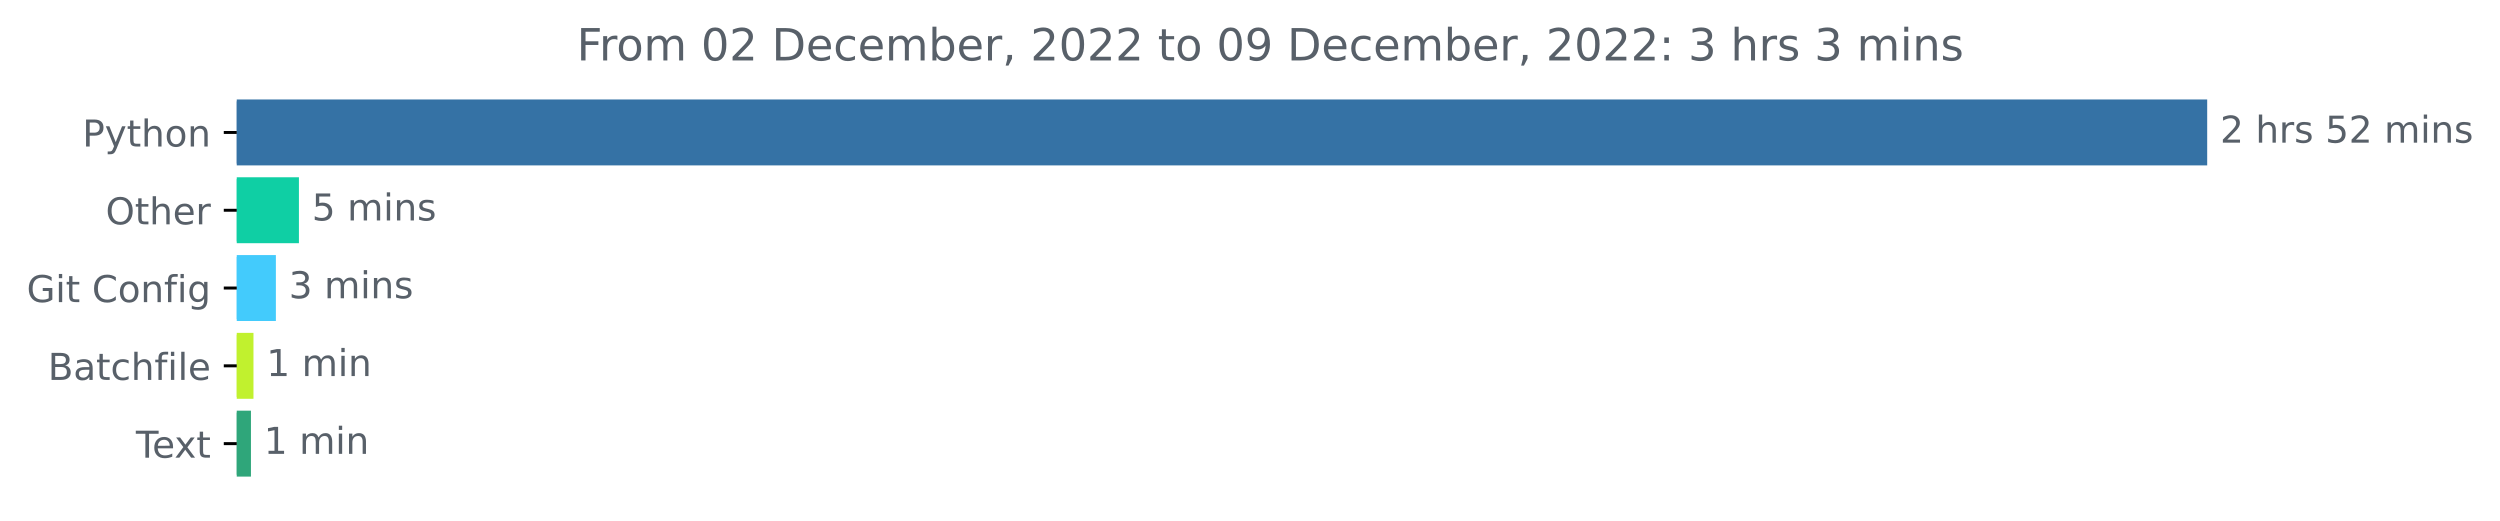
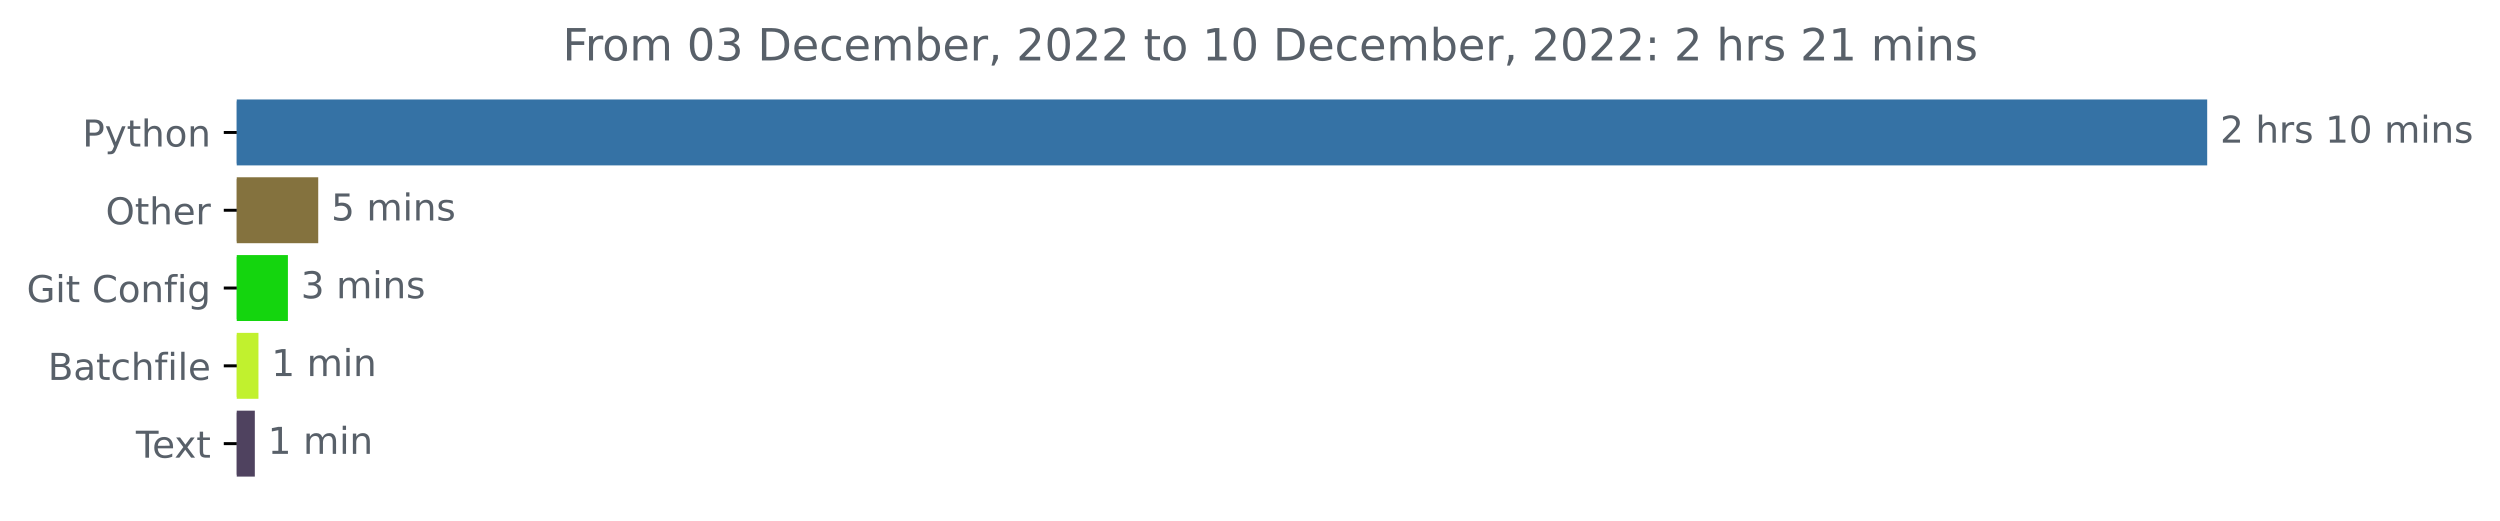
<svg xmlns="http://www.w3.org/2000/svg" xmlns:xlink="http://www.w3.org/1999/xlink" width="674.885pt" height="140.398pt" viewBox="0 0 674.885 140.398" version="1.1">
  <defs>
    <style type="text/css">*{stroke-linejoin: round; stroke-linecap: butt}</style>
  </defs>
  <g id="figure_1">
    <g id="patch_1">
      <path d="M -0 140.398  L 674.885 140.398  L 674.885 0  L -0 0  L -0 140.398  z " style="fill: none" />
    </g>
    <g id="axes_1">
      <g id="patch_2">
-         <path d="M 63.911 27.358  L 595.34 27.358  L 595.34 44.158  L 63.911 44.158  z " clip-path="url(#p8f01f13ce0)" style="fill: #3572a5; stroke: #3572a5; stroke-linejoin: miter" />
+         <path d="M 63.911 27.358  L 595.34 27.358  L 595.34 44.158  L 63.911 44.158  z " clip-path="url(#pcfc7356772)" style="fill: #3572a5; stroke: #3572a5; stroke-linejoin: miter" />
      </g>
      <g id="patch_3">
-         <path d="M 63.911 48.358  L 80.196 48.358  L 80.196 65.158  L 63.911 65.158  z " clip-path="url(#p8f01f13ce0)" style="fill: #0fcfa4; stroke: #0fcfa4; stroke-linejoin: miter" />
+         <path d="M 63.911 48.358  L 85.408 48.358  L 85.408 65.158  L 63.911 65.158  z " clip-path="url(#pcfc7356772)" style="fill: #84723e; stroke: #84723e; stroke-linejoin: miter" />
      </g>
      <g id="patch_4">
-         <path d="M 63.911 69.358  L 73.976 69.358  L 73.976 86.158  L 63.911 86.158  z " clip-path="url(#p8f01f13ce0)" style="fill: #43cbfc; stroke: #43cbfc; stroke-linejoin: miter" />
+         <path d="M 63.911 69.358  L 77.224 69.358  L 77.224 86.158  L 63.911 86.158  z " clip-path="url(#pcfc7356772)" style="fill: #14d50e; stroke: #14d50e; stroke-linejoin: miter" />
      </g>
      <g id="patch_5">
-         <path d="M 63.911 90.358  L 67.926 90.358  L 67.926 107.158  L 63.911 107.158  z " clip-path="url(#p8f01f13ce0)" style="fill: #c1f12e; stroke: #c1f12e; stroke-linejoin: miter" />
+         <path d="M 63.911 90.358  L 69.271 90.358  L 69.271 107.158  L 63.911 107.158  z " clip-path="url(#pcfc7356772)" style="fill: #c1f12e; stroke: #c1f12e; stroke-linejoin: miter" />
      </g>
      <g id="patch_6">
-         <path d="M 63.911 111.358  L 67.247 111.358  L 67.247 128.158  L 63.911 128.158  z " clip-path="url(#p8f01f13ce0)" style="fill: #2fa67a; stroke: #2fa67a; stroke-linejoin: miter" />
+         <path d="M 63.911 111.358  L 68.291 111.358  L 68.291 128.158  L 63.911 128.158  z " clip-path="url(#pcfc7356772)" style="fill: #4f425f; stroke: #4f425f; stroke-linejoin: miter" />
      </g>
      <g id="matplotlib.axis_1" />
      <g id="matplotlib.axis_2">
        <g id="ytick_1">
          <g id="line2d_1">
            <defs>
-               <path id="m169e7253a9" d="M 0 0  L -3.5 0  " style="stroke: #000000; stroke-width: 0.8" />
+               <path id="m0e1affdf06" d="M 0 0  L -3.5 0  " style="stroke: #000000; stroke-width: 0.8" />
            </defs>
            <g>
-               <use xlink:href="#m169e7253a9" x="63.911" y="35.758" style="stroke: #000000; stroke-width: 0.8" />
+               <use xlink:href="#m0e1affdf06" x="63.911" y="35.758" style="stroke: #000000; stroke-width: 0.8" />
            </g>
          </g>
          <g id="text_1">
            <g style="fill: #586069" transform="translate(22.24844 39.55734)scale(0.1 -0.1)">
              <defs>
                <path id="DejaVuSans-50" d="M 1259 4147  L 1259 2394  L 2053 2394  Q 2494 2394 2734 2622  Q 2975 2850 2975 3272  Q 2975 3691 2734 3919  Q 2494 4147 2053 4147  L 1259 4147  z M 628 4666  L 2053 4666  Q 2838 4666 3239 4311  Q 3641 3956 3641 3272  Q 3641 2581 3239 2228  Q 2838 1875 2053 1875  L 1259 1875  L 1259 0  L 628 0  L 628 4666  z " transform="scale(0.015625)" />
                <path id="DejaVuSans-79" d="M 2059 -325  Q 1816 -950 1584 -1140  Q 1353 -1331 966 -1331  L 506 -1331  L 506 -850  L 844 -850  Q 1081 -850 1212 -737  Q 1344 -625 1503 -206  L 1606 56  L 191 3500  L 800 3500  L 1894 763  L 2988 3500  L 3597 3500  L 2059 -325  z " transform="scale(0.015625)" />
                <path id="DejaVuSans-74" d="M 1172 4494  L 1172 3500  L 2356 3500  L 2356 3053  L 1172 3053  L 1172 1153  Q 1172 725 1289 603  Q 1406 481 1766 481  L 2356 481  L 2356 0  L 1766 0  Q 1100 0 847 248  Q 594 497 594 1153  L 594 3053  L 172 3053  L 172 3500  L 594 3500  L 594 4494  L 1172 4494  z " transform="scale(0.015625)" />
                <path id="DejaVuSans-68" d="M 3513 2113  L 3513 0  L 2938 0  L 2938 2094  Q 2938 2591 2744 2837  Q 2550 3084 2163 3084  Q 1697 3084 1428 2787  Q 1159 2491 1159 1978  L 1159 0  L 581 0  L 581 4863  L 1159 4863  L 1159 2956  Q 1366 3272 1645 3428  Q 1925 3584 2291 3584  Q 2894 3584 3203 3211  Q 3513 2838 3513 2113  z " transform="scale(0.015625)" />
                <path id="DejaVuSans-6f" d="M 1959 3097  Q 1497 3097 1228 2736  Q 959 2375 959 1747  Q 959 1119 1226 758  Q 1494 397 1959 397  Q 2419 397 2687 759  Q 2956 1122 2956 1747  Q 2956 2369 2687 2733  Q 2419 3097 1959 3097  z M 1959 3584  Q 2709 3584 3137 3096  Q 3566 2609 3566 1747  Q 3566 888 3137 398  Q 2709 -91 1959 -91  Q 1206 -91 779 398  Q 353 888 353 1747  Q 353 2609 779 3096  Q 1206 3584 1959 3584  z " transform="scale(0.015625)" />
                <path id="DejaVuSans-6e" d="M 3513 2113  L 3513 0  L 2938 0  L 2938 2094  Q 2938 2591 2744 2837  Q 2550 3084 2163 3084  Q 1697 3084 1428 2787  Q 1159 2491 1159 1978  L 1159 0  L 581 0  L 581 3500  L 1159 3500  L 1159 2956  Q 1366 3272 1645 3428  Q 1925 3584 2291 3584  Q 2894 3584 3203 3211  Q 3513 2838 3513 2113  z " transform="scale(0.015625)" />
              </defs>
              <use xlink:href="#DejaVuSans-50" />
              <use xlink:href="#DejaVuSans-79" x="60.303" />
              <use xlink:href="#DejaVuSans-74" x="119.482" />
              <use xlink:href="#DejaVuSans-68" x="158.691" />
              <use xlink:href="#DejaVuSans-6f" x="222.07" />
              <use xlink:href="#DejaVuSans-6e" x="283.252" />
            </g>
          </g>
        </g>
        <g id="ytick_2">
          <g id="line2d_2">
            <g>
-               <use xlink:href="#m169e7253a9" x="63.911" y="56.758" style="stroke: #000000; stroke-width: 0.8" />
+               <use xlink:href="#m0e1affdf06" x="63.911" y="56.758" style="stroke: #000000; stroke-width: 0.8" />
            </g>
          </g>
          <g id="text_2">
            <g style="fill: #586069" transform="translate(28.51719 60.55734)scale(0.1 -0.1)">
              <defs>
                <path id="DejaVuSans-4f" d="M 2522 4238  Q 1834 4238 1429 3725  Q 1025 3213 1025 2328  Q 1025 1447 1429 934  Q 1834 422 2522 422  Q 3209 422 3611 934  Q 4013 1447 4013 2328  Q 4013 3213 3611 3725  Q 3209 4238 2522 4238  z M 2522 4750  Q 3503 4750 4090 4092  Q 4678 3434 4678 2328  Q 4678 1225 4090 567  Q 3503 -91 2522 -91  Q 1538 -91 948 565  Q 359 1222 359 2328  Q 359 3434 948 4092  Q 1538 4750 2522 4750  z " transform="scale(0.015625)" />
                <path id="DejaVuSans-65" d="M 3597 1894  L 3597 1613  L 953 1613  Q 991 1019 1311 708  Q 1631 397 2203 397  Q 2534 397 2845 478  Q 3156 559 3463 722  L 3463 178  Q 3153 47 2828 -22  Q 2503 -91 2169 -91  Q 1331 -91 842 396  Q 353 884 353 1716  Q 353 2575 817 3079  Q 1281 3584 2069 3584  Q 2775 3584 3186 3129  Q 3597 2675 3597 1894  z M 3022 2063  Q 3016 2534 2758 2815  Q 2500 3097 2075 3097  Q 1594 3097 1305 2825  Q 1016 2553 972 2059  L 3022 2063  z " transform="scale(0.015625)" />
                <path id="DejaVuSans-72" d="M 2631 2963  Q 2534 3019 2420 3045  Q 2306 3072 2169 3072  Q 1681 3072 1420 2755  Q 1159 2438 1159 1844  L 1159 0  L 581 0  L 581 3500  L 1159 3500  L 1159 2956  Q 1341 3275 1631 3429  Q 1922 3584 2338 3584  Q 2397 3584 2469 3576  Q 2541 3569 2628 3553  L 2631 2963  z " transform="scale(0.015625)" />
              </defs>
              <use xlink:href="#DejaVuSans-4f" />
              <use xlink:href="#DejaVuSans-74" x="78.711" />
              <use xlink:href="#DejaVuSans-68" x="117.92" />
              <use xlink:href="#DejaVuSans-65" x="181.299" />
              <use xlink:href="#DejaVuSans-72" x="242.822" />
            </g>
          </g>
        </g>
        <g id="ytick_3">
          <g id="line2d_3">
            <g>
-               <use xlink:href="#m169e7253a9" x="63.911" y="77.758" style="stroke: #000000; stroke-width: 0.8" />
+               <use xlink:href="#m0e1affdf06" x="63.911" y="77.758" style="stroke: #000000; stroke-width: 0.8" />
            </g>
          </g>
          <g id="text_3">
            <g style="fill: #586069" transform="translate(7.2 81.55734)scale(0.1 -0.1)">
              <defs>
                <path id="DejaVuSans-47" d="M 3809 666  L 3809 1919  L 2778 1919  L 2778 2438  L 4434 2438  L 4434 434  Q 4069 175 3628 42  Q 3188 -91 2688 -91  Q 1594 -91 976 548  Q 359 1188 359 2328  Q 359 3472 976 4111  Q 1594 4750 2688 4750  Q 3144 4750 3555 4637  Q 3966 4525 4313 4306  L 4313 3634  Q 3963 3931 3569 4081  Q 3175 4231 2741 4231  Q 1884 4231 1454 3753  Q 1025 3275 1025 2328  Q 1025 1384 1454 906  Q 1884 428 2741 428  Q 3075 428 3337 486  Q 3600 544 3809 666  z " transform="scale(0.015625)" />
                <path id="DejaVuSans-69" d="M 603 3500  L 1178 3500  L 1178 0  L 603 0  L 603 3500  z M 603 4863  L 1178 4863  L 1178 4134  L 603 4134  L 603 4863  z " transform="scale(0.015625)" />
                <path id="DejaVuSans-20" transform="scale(0.015625)" />
                <path id="DejaVuSans-43" d="M 4122 4306  L 4122 3641  Q 3803 3938 3442 4084  Q 3081 4231 2675 4231  Q 1875 4231 1450 3742  Q 1025 3253 1025 2328  Q 1025 1406 1450 917  Q 1875 428 2675 428  Q 3081 428 3442 575  Q 3803 722 4122 1019  L 4122 359  Q 3791 134 3420 21  Q 3050 -91 2638 -91  Q 1578 -91 968 557  Q 359 1206 359 2328  Q 359 3453 968 4101  Q 1578 4750 2638 4750  Q 3056 4750 3426 4639  Q 3797 4528 4122 4306  z " transform="scale(0.015625)" />
                <path id="DejaVuSans-66" d="M 2375 4863  L 2375 4384  L 1825 4384  Q 1516 4384 1395 4259  Q 1275 4134 1275 3809  L 1275 3500  L 2222 3500  L 2222 3053  L 1275 3053  L 1275 0  L 697 0  L 697 3053  L 147 3053  L 147 3500  L 697 3500  L 697 3744  Q 697 4328 969 4595  Q 1241 4863 1831 4863  L 2375 4863  z " transform="scale(0.015625)" />
                <path id="DejaVuSans-67" d="M 2906 1791  Q 2906 2416 2648 2759  Q 2391 3103 1925 3103  Q 1463 3103 1205 2759  Q 947 2416 947 1791  Q 947 1169 1205 825  Q 1463 481 1925 481  Q 2391 481 2648 825  Q 2906 1169 2906 1791  z M 3481 434  Q 3481 -459 3084 -895  Q 2688 -1331 1869 -1331  Q 1566 -1331 1297 -1286  Q 1028 -1241 775 -1147  L 775 -588  Q 1028 -725 1275 -790  Q 1522 -856 1778 -856  Q 2344 -856 2625 -561  Q 2906 -266 2906 331  L 2906 616  Q 2728 306 2450 153  Q 2172 0 1784 0  Q 1141 0 747 490  Q 353 981 353 1791  Q 353 2603 747 3093  Q 1141 3584 1784 3584  Q 2172 3584 2450 3431  Q 2728 3278 2906 2969  L 2906 3500  L 3481 3500  L 3481 434  z " transform="scale(0.015625)" />
              </defs>
              <use xlink:href="#DejaVuSans-47" />
              <use xlink:href="#DejaVuSans-69" x="77.49" />
              <use xlink:href="#DejaVuSans-74" x="105.273" />
              <use xlink:href="#DejaVuSans-20" x="144.482" />
              <use xlink:href="#DejaVuSans-43" x="176.27" />
              <use xlink:href="#DejaVuSans-6f" x="246.094" />
              <use xlink:href="#DejaVuSans-6e" x="307.275" />
              <use xlink:href="#DejaVuSans-66" x="370.654" />
              <use xlink:href="#DejaVuSans-69" x="405.859" />
              <use xlink:href="#DejaVuSans-67" x="433.643" />
            </g>
          </g>
        </g>
        <g id="ytick_4">
          <g id="line2d_4">
            <g>
-               <use xlink:href="#m169e7253a9" x="63.911" y="98.758" style="stroke: #000000; stroke-width: 0.8" />
+               <use xlink:href="#m0e1affdf06" x="63.911" y="98.758" style="stroke: #000000; stroke-width: 0.8" />
            </g>
          </g>
          <g id="text_4">
            <g style="fill: #586069" transform="translate(12.93594 102.5573)scale(0.1 -0.1)">
              <defs>
                <path id="DejaVuSans-42" d="M 1259 2228  L 1259 519  L 2272 519  Q 2781 519 3026 730  Q 3272 941 3272 1375  Q 3272 1813 3026 2020  Q 2781 2228 2272 2228  L 1259 2228  z M 1259 4147  L 1259 2741  L 2194 2741  Q 2656 2741 2882 2914  Q 3109 3088 3109 3444  Q 3109 3797 2882 3972  Q 2656 4147 2194 4147  L 1259 4147  z M 628 4666  L 2241 4666  Q 2963 4666 3353 4366  Q 3744 4066 3744 3513  Q 3744 3084 3544 2831  Q 3344 2578 2956 2516  Q 3422 2416 3680 2098  Q 3938 1781 3938 1306  Q 3938 681 3513 340  Q 3088 0 2303 0  L 628 0  L 628 4666  z " transform="scale(0.015625)" />
                <path id="DejaVuSans-61" d="M 2194 1759  Q 1497 1759 1228 1600  Q 959 1441 959 1056  Q 959 750 1161 570  Q 1363 391 1709 391  Q 2188 391 2477 730  Q 2766 1069 2766 1631  L 2766 1759  L 2194 1759  z M 3341 1997  L 3341 0  L 2766 0  L 2766 531  Q 2569 213 2275 61  Q 1981 -91 1556 -91  Q 1019 -91 701 211  Q 384 513 384 1019  Q 384 1609 779 1909  Q 1175 2209 1959 2209  L 2766 2209  L 2766 2266  Q 2766 2663 2505 2880  Q 2244 3097 1772 3097  Q 1472 3097 1187 3025  Q 903 2953 641 2809  L 641 3341  Q 956 3463 1253 3523  Q 1550 3584 1831 3584  Q 2591 3584 2966 3190  Q 3341 2797 3341 1997  z " transform="scale(0.015625)" />
                <path id="DejaVuSans-63" d="M 3122 3366  L 3122 2828  Q 2878 2963 2633 3030  Q 2388 3097 2138 3097  Q 1578 3097 1268 2742  Q 959 2388 959 1747  Q 959 1106 1268 751  Q 1578 397 2138 397  Q 2388 397 2633 464  Q 2878 531 3122 666  L 3122 134  Q 2881 22 2623 -34  Q 2366 -91 2075 -91  Q 1284 -91 818 406  Q 353 903 353 1747  Q 353 2603 823 3093  Q 1294 3584 2113 3584  Q 2378 3584 2631 3529  Q 2884 3475 3122 3366  z " transform="scale(0.015625)" />
                <path id="DejaVuSans-6c" d="M 603 4863  L 1178 4863  L 1178 0  L 603 0  L 603 4863  z " transform="scale(0.015625)" />
              </defs>
              <use xlink:href="#DejaVuSans-42" />
              <use xlink:href="#DejaVuSans-61" x="68.604" />
              <use xlink:href="#DejaVuSans-74" x="129.883" />
              <use xlink:href="#DejaVuSans-63" x="169.092" />
              <use xlink:href="#DejaVuSans-68" x="224.072" />
              <use xlink:href="#DejaVuSans-66" x="287.451" />
              <use xlink:href="#DejaVuSans-69" x="322.656" />
              <use xlink:href="#DejaVuSans-6c" x="350.439" />
              <use xlink:href="#DejaVuSans-65" x="378.223" />
            </g>
          </g>
        </g>
        <g id="ytick_5">
          <g id="line2d_5">
            <g>
-               <use xlink:href="#m169e7253a9" x="63.911" y="119.758" style="stroke: #000000; stroke-width: 0.8" />
+               <use xlink:href="#m0e1affdf06" x="63.911" y="119.758" style="stroke: #000000; stroke-width: 0.8" />
            </g>
          </g>
          <g id="text_5">
            <g style="fill: #586069" transform="translate(36.68594 123.5573)scale(0.1 -0.1)">
              <defs>
                <path id="DejaVuSans-54" d="M -19 4666  L 3928 4666  L 3928 4134  L 2272 4134  L 2272 0  L 1638 0  L 1638 4134  L -19 4134  L -19 4666  z " transform="scale(0.015625)" />
                <path id="DejaVuSans-78" d="M 3513 3500  L 2247 1797  L 3578 0  L 2900 0  L 1881 1375  L 863 0  L 184 0  L 1544 1831  L 300 3500  L 978 3500  L 1906 2253  L 2834 3500  L 3513 3500  z " transform="scale(0.015625)" />
              </defs>
              <use xlink:href="#DejaVuSans-54" />
              <use xlink:href="#DejaVuSans-65" x="44.084" />
              <use xlink:href="#DejaVuSans-78" x="103.857" />
              <use xlink:href="#DejaVuSans-74" x="163.037" />
            </g>
          </g>
        </g>
      </g>
      <g id="text_6">
        <g style="fill: #586069" transform="translate(599.3395 38.5175)scale(0.1 -0.1)">
          <defs>
            <path id="DejaVuSans-32" d="M 1228 531  L 3431 531  L 3431 0  L 469 0  L 469 531  Q 828 903 1448 1529  Q 2069 2156 2228 2338  Q 2531 2678 2651 2914  Q 2772 3150 2772 3378  Q 2772 3750 2511 3984  Q 2250 4219 1831 4219  Q 1534 4219 1204 4116  Q 875 4013 500 3803  L 500 4441  Q 881 4594 1212 4672  Q 1544 4750 1819 4750  Q 2544 4750 2975 4387  Q 3406 4025 3406 3419  Q 3406 3131 3298 2873  Q 3191 2616 2906 2266  Q 2828 2175 2409 1742  Q 1991 1309 1228 531  z " transform="scale(0.015625)" />
            <path id="DejaVuSans-73" d="M 2834 3397  L 2834 2853  Q 2591 2978 2328 3040  Q 2066 3103 1784 3103  Q 1356 3103 1142 2972  Q 928 2841 928 2578  Q 928 2378 1081 2264  Q 1234 2150 1697 2047  L 1894 2003  Q 2506 1872 2764 1633  Q 3022 1394 3022 966  Q 3022 478 2636 193  Q 2250 -91 1575 -91  Q 1294 -91 989 -36  Q 684 19 347 128  L 347 722  Q 666 556 975 473  Q 1284 391 1588 391  Q 1994 391 2212 530  Q 2431 669 2431 922  Q 2431 1156 2273 1281  Q 2116 1406 1581 1522  L 1381 1569  Q 847 1681 609 1914  Q 372 2147 372 2553  Q 372 3047 722 3315  Q 1072 3584 1716 3584  Q 2034 3584 2315 3537  Q 2597 3491 2834 3397  z " transform="scale(0.015625)" />
-             <path id="DejaVuSans-35" d="M 691 4666  L 3169 4666  L 3169 4134  L 1269 4134  L 1269 2991  Q 1406 3038 1543 3061  Q 1681 3084 1819 3084  Q 2600 3084 3056 2656  Q 3513 2228 3513 1497  Q 3513 744 3044 326  Q 2575 -91 1722 -91  Q 1428 -91 1123 -41  Q 819 9 494 109  L 494 744  Q 775 591 1075 516  Q 1375 441 1709 441  Q 2250 441 2565 725  Q 2881 1009 2881 1497  Q 2881 1984 2565 2268  Q 2250 2553 1709 2553  Q 1456 2553 1204 2497  Q 953 2441 691 2322  L 691 4666  z " transform="scale(0.015625)" />
+             <path id="DejaVuSans-31" d="M 794 531  L 1825 531  L 1825 4091  L 703 3866  L 703 4441  L 1819 4666  L 2450 4666  L 2450 531  L 3481 531  L 3481 0  L 794 0  L 794 531  z " transform="scale(0.015625)" />
+             <path id="DejaVuSans-30" d="M 2034 4250  Q 1547 4250 1301 3770  Q 1056 3291 1056 2328  Q 1056 1369 1301 889  Q 1547 409 2034 409  Q 2525 409 2770 889  Q 3016 1369 3016 2328  Q 3016 3291 2770 3770  Q 2525 4250 2034 4250  z M 2034 4750  Q 2819 4750 3233 4129  Q 3647 3509 3647 2328  Q 3647 1150 3233 529  Q 2819 -91 2034 -91  Q 1250 -91 836 529  Q 422 1150 422 2328  Q 422 3509 836 4129  Q 1250 4750 2034 4750  z " transform="scale(0.015625)" />
            <path id="DejaVuSans-6d" d="M 3328 2828  Q 3544 3216 3844 3400  Q 4144 3584 4550 3584  Q 5097 3584 5394 3201  Q 5691 2819 5691 2113  L 5691 0  L 5113 0  L 5113 2094  Q 5113 2597 4934 2840  Q 4756 3084 4391 3084  Q 3944 3084 3684 2787  Q 3425 2491 3425 1978  L 3425 0  L 2847 0  L 2847 2094  Q 2847 2600 2669 2842  Q 2491 3084 2119 3084  Q 1678 3084 1418 2786  Q 1159 2488 1159 1978  L 1159 0  L 581 0  L 581 3500  L 1159 3500  L 1159 2956  Q 1356 3278 1631 3431  Q 1906 3584 2284 3584  Q 2666 3584 2933 3390  Q 3200 3197 3328 2828  z " transform="scale(0.015625)" />
          </defs>
          <use xlink:href="#DejaVuSans-32" />
          <use xlink:href="#DejaVuSans-20" x="63.623" />
          <use xlink:href="#DejaVuSans-68" x="95.41" />
          <use xlink:href="#DejaVuSans-72" x="158.789" />
          <use xlink:href="#DejaVuSans-73" x="199.902" />
          <use xlink:href="#DejaVuSans-20" x="252.002" />
-           <use xlink:href="#DejaVuSans-35" x="283.789" />
-           <use xlink:href="#DejaVuSans-32" x="347.412" />
+           <use xlink:href="#DejaVuSans-31" x="283.789" />
+           <use xlink:href="#DejaVuSans-30" x="347.412" />
          <use xlink:href="#DejaVuSans-20" x="411.035" />
          <use xlink:href="#DejaVuSans-6d" x="442.822" />
          <use xlink:href="#DejaVuSans-69" x="540.234" />
          <use xlink:href="#DejaVuSans-6e" x="568.018" />
          <use xlink:href="#DejaVuSans-73" x="631.396" />
        </g>
      </g>
      <g id="text_7">
-         <g style="fill: #586069" transform="translate(84.19647 59.5175)scale(0.1 -0.1)">
+         <g style="fill: #586069" transform="translate(89.40783 59.5175)scale(0.1 -0.1)">
+           <defs>
+             <path id="DejaVuSans-35" d="M 691 4666  L 3169 4666  L 3169 4134  L 1269 4134  L 1269 2991  Q 1406 3038 1543 3061  Q 1681 3084 1819 3084  Q 2600 3084 3056 2656  Q 3513 2228 3513 1497  Q 3513 744 3044 326  Q 2575 -91 1722 -91  Q 1428 -91 1123 -41  Q 819 9 494 109  L 494 744  Q 775 591 1075 516  Q 1375 441 1709 441  Q 2250 441 2565 725  Q 2881 1009 2881 1497  Q 2881 1984 2565 2268  Q 2250 2553 1709 2553  Q 1456 2553 1204 2497  Q 953 2441 691 2322  L 691 4666  z " transform="scale(0.015625)" />
+           </defs>
          <use xlink:href="#DejaVuSans-35" />
          <use xlink:href="#DejaVuSans-20" x="63.623" />
          <use xlink:href="#DejaVuSans-6d" x="95.41" />
          <use xlink:href="#DejaVuSans-69" x="192.822" />
          <use xlink:href="#DejaVuSans-6e" x="220.605" />
          <use xlink:href="#DejaVuSans-73" x="283.984" />
        </g>
      </g>
      <g id="text_8">
-         <g style="fill: #586069" transform="translate(77.9763 80.5175)scale(0.1 -0.1)">
+         <g style="fill: #586069" transform="translate(81.22403 80.5175)scale(0.1 -0.1)">
          <defs>
            <path id="DejaVuSans-33" d="M 2597 2516  Q 3050 2419 3304 2112  Q 3559 1806 3559 1356  Q 3559 666 3084 287  Q 2609 -91 1734 -91  Q 1441 -91 1130 -33  Q 819 25 488 141  L 488 750  Q 750 597 1062 519  Q 1375 441 1716 441  Q 2309 441 2620 675  Q 2931 909 2931 1356  Q 2931 1769 2642 2001  Q 2353 2234 1838 2234  L 1294 2234  L 1294 2753  L 1863 2753  Q 2328 2753 2575 2939  Q 2822 3125 2822 3475  Q 2822 3834 2567 4026  Q 2313 4219 1838 4219  Q 1578 4219 1281 4162  Q 984 4106 628 3988  L 628 4550  Q 988 4650 1302 4700  Q 1616 4750 1894 4750  Q 2613 4750 3031 4423  Q 3450 4097 3450 3541  Q 3450 3153 3228 2886  Q 3006 2619 2597 2516  z " transform="scale(0.015625)" />
          </defs>
          <use xlink:href="#DejaVuSans-33" />
          <use xlink:href="#DejaVuSans-20" x="63.623" />
          <use xlink:href="#DejaVuSans-6d" x="95.41" />
          <use xlink:href="#DejaVuSans-69" x="192.822" />
          <use xlink:href="#DejaVuSans-6e" x="220.605" />
          <use xlink:href="#DejaVuSans-73" x="283.984" />
        </g>
      </g>
      <g id="text_9">
-         <g style="fill: #586069" transform="translate(71.92577 101.5175)scale(0.1 -0.1)">
-           <defs>
-             <path id="DejaVuSans-31" d="M 794 531  L 1825 531  L 1825 4091  L 703 3866  L 703 4441  L 1819 4666  L 2450 4666  L 2450 531  L 3481 531  L 3481 0  L 794 0  L 794 531  z " transform="scale(0.015625)" />
-           </defs>
+         <g style="fill: #586069" transform="translate(73.27075 101.5175)scale(0.1 -0.1)">
          <use xlink:href="#DejaVuSans-31" />
          <use xlink:href="#DejaVuSans-20" x="63.623" />
          <use xlink:href="#DejaVuSans-6d" x="95.41" />
          <use xlink:href="#DejaVuSans-69" x="192.822" />
          <use xlink:href="#DejaVuSans-6e" x="220.605" />
        </g>
      </g>
      <g id="text_10">
-         <g style="fill: #586069" transform="translate(71.24721 122.5175)scale(0.1 -0.1)">
+         <g style="fill: #586069" transform="translate(72.291 122.5175)scale(0.1 -0.1)">
          <use xlink:href="#DejaVuSans-31" />
          <use xlink:href="#DejaVuSans-20" x="63.623" />
          <use xlink:href="#DejaVuSans-6d" x="95.41" />
          <use xlink:href="#DejaVuSans-69" x="192.822" />
          <use xlink:href="#DejaVuSans-6e" x="220.605" />
        </g>
      </g>
      <g id="text_11">
-         <g style="fill: #586069" transform="translate(155.7053 16.31812)scale(0.12 -0.12)">
+         <g style="fill: #586069" transform="translate(151.8878 16.31812)scale(0.12 -0.12)">
          <defs>
            <path id="DejaVuSans-46" d="M 628 4666  L 3309 4666  L 3309 4134  L 1259 4134  L 1259 2759  L 3109 2759  L 3109 2228  L 1259 2228  L 1259 0  L 628 0  L 628 4666  z " transform="scale(0.015625)" />
-             <path id="DejaVuSans-30" d="M 2034 4250  Q 1547 4250 1301 3770  Q 1056 3291 1056 2328  Q 1056 1369 1301 889  Q 1547 409 2034 409  Q 2525 409 2770 889  Q 3016 1369 3016 2328  Q 3016 3291 2770 3770  Q 2525 4250 2034 4250  z M 2034 4750  Q 2819 4750 3233 4129  Q 3647 3509 3647 2328  Q 3647 1150 3233 529  Q 2819 -91 2034 -91  Q 1250 -91 836 529  Q 422 1150 422 2328  Q 422 3509 836 4129  Q 1250 4750 2034 4750  z " transform="scale(0.015625)" />
            <path id="DejaVuSans-44" d="M 1259 4147  L 1259 519  L 2022 519  Q 2988 519 3436 956  Q 3884 1394 3884 2338  Q 3884 3275 3436 3711  Q 2988 4147 2022 4147  L 1259 4147  z M 628 4666  L 1925 4666  Q 3281 4666 3915 4102  Q 4550 3538 4550 2338  Q 4550 1131 3912 565  Q 3275 0 1925 0  L 628 0  L 628 4666  z " transform="scale(0.015625)" />
            <path id="DejaVuSans-62" d="M 3116 1747  Q 3116 2381 2855 2742  Q 2594 3103 2138 3103  Q 1681 3103 1420 2742  Q 1159 2381 1159 1747  Q 1159 1113 1420 752  Q 1681 391 2138 391  Q 2594 391 2855 752  Q 3116 1113 3116 1747  z M 1159 2969  Q 1341 3281 1617 3432  Q 1894 3584 2278 3584  Q 2916 3584 3314 3078  Q 3713 2572 3713 1747  Q 3713 922 3314 415  Q 2916 -91 2278 -91  Q 1894 -91 1617 61  Q 1341 213 1159 525  L 1159 0  L 581 0  L 581 4863  L 1159 4863  L 1159 2969  z " transform="scale(0.015625)" />
            <path id="DejaVuSans-2c" d="M 750 794  L 1409 794  L 1409 256  L 897 -744  L 494 -744  L 750 256  L 750 794  z " transform="scale(0.015625)" />
-             <path id="DejaVuSans-39" d="M 703 97  L 703 672  Q 941 559 1184 500  Q 1428 441 1663 441  Q 2288 441 2617 861  Q 2947 1281 2994 2138  Q 2813 1869 2534 1725  Q 2256 1581 1919 1581  Q 1219 1581 811 2004  Q 403 2428 403 3163  Q 403 3881 828 4315  Q 1253 4750 1959 4750  Q 2769 4750 3195 4129  Q 3622 3509 3622 2328  Q 3622 1225 3098 567  Q 2575 -91 1691 -91  Q 1453 -91 1209 -44  Q 966 3 703 97  z M 1959 2075  Q 2384 2075 2632 2365  Q 2881 2656 2881 3163  Q 2881 3666 2632 3958  Q 2384 4250 1959 4250  Q 1534 4250 1286 3958  Q 1038 3666 1038 3163  Q 1038 2656 1286 2365  Q 1534 2075 1959 2075  z " transform="scale(0.015625)" />
            <path id="DejaVuSans-3a" d="M 750 794  L 1409 794  L 1409 0  L 750 0  L 750 794  z M 750 3309  L 1409 3309  L 1409 2516  L 750 2516  L 750 3309  z " transform="scale(0.015625)" />
          </defs>
          <use xlink:href="#DejaVuSans-46" />
          <use xlink:href="#DejaVuSans-72" x="50.27" />
          <use xlink:href="#DejaVuSans-6f" x="89.133" />
          <use xlink:href="#DejaVuSans-6d" x="150.314" />
          <use xlink:href="#DejaVuSans-20" x="247.727" />
          <use xlink:href="#DejaVuSans-30" x="279.514" />
-           <use xlink:href="#DejaVuSans-32" x="343.137" />
+           <use xlink:href="#DejaVuSans-33" x="343.137" />
          <use xlink:href="#DejaVuSans-20" x="406.76" />
          <use xlink:href="#DejaVuSans-44" x="438.547" />
          <use xlink:href="#DejaVuSans-65" x="515.549" />
          <use xlink:href="#DejaVuSans-63" x="577.072" />
          <use xlink:href="#DejaVuSans-65" x="632.053" />
          <use xlink:href="#DejaVuSans-6d" x="693.576" />
          <use xlink:href="#DejaVuSans-62" x="790.988" />
          <use xlink:href="#DejaVuSans-65" x="854.465" />
          <use xlink:href="#DejaVuSans-72" x="915.988" />
          <use xlink:href="#DejaVuSans-2c" x="957.102" />
          <use xlink:href="#DejaVuSans-20" x="988.889" />
          <use xlink:href="#DejaVuSans-32" x="1020.676" />
          <use xlink:href="#DejaVuSans-30" x="1084.299" />
          <use xlink:href="#DejaVuSans-32" x="1147.922" />
          <use xlink:href="#DejaVuSans-32" x="1211.545" />
          <use xlink:href="#DejaVuSans-20" x="1275.168" />
          <use xlink:href="#DejaVuSans-74" x="1306.955" />
          <use xlink:href="#DejaVuSans-6f" x="1346.164" />
          <use xlink:href="#DejaVuSans-20" x="1407.346" />
-           <use xlink:href="#DejaVuSans-30" x="1439.133" />
-           <use xlink:href="#DejaVuSans-39" x="1502.756" />
+           <use xlink:href="#DejaVuSans-31" x="1439.133" />
+           <use xlink:href="#DejaVuSans-30" x="1502.756" />
          <use xlink:href="#DejaVuSans-20" x="1566.379" />
          <use xlink:href="#DejaVuSans-44" x="1598.166" />
          <use xlink:href="#DejaVuSans-65" x="1675.168" />
          <use xlink:href="#DejaVuSans-63" x="1736.691" />
          <use xlink:href="#DejaVuSans-65" x="1791.672" />
          <use xlink:href="#DejaVuSans-6d" x="1853.195" />
          <use xlink:href="#DejaVuSans-62" x="1950.607" />
          <use xlink:href="#DejaVuSans-65" x="2014.084" />
          <use xlink:href="#DejaVuSans-72" x="2075.607" />
          <use xlink:href="#DejaVuSans-2c" x="2116.721" />
          <use xlink:href="#DejaVuSans-20" x="2148.508" />
          <use xlink:href="#DejaVuSans-32" x="2180.295" />
          <use xlink:href="#DejaVuSans-30" x="2243.918" />
          <use xlink:href="#DejaVuSans-32" x="2307.541" />
          <use xlink:href="#DejaVuSans-32" x="2371.164" />
          <use xlink:href="#DejaVuSans-3a" x="2434.787" />
          <use xlink:href="#DejaVuSans-20" x="2468.479" />
-           <use xlink:href="#DejaVuSans-33" x="2500.266" />
+           <use xlink:href="#DejaVuSans-32" x="2500.266" />
          <use xlink:href="#DejaVuSans-20" x="2563.889" />
          <use xlink:href="#DejaVuSans-68" x="2595.676" />
          <use xlink:href="#DejaVuSans-72" x="2659.055" />
          <use xlink:href="#DejaVuSans-73" x="2700.168" />
          <use xlink:href="#DejaVuSans-20" x="2752.268" />
-           <use xlink:href="#DejaVuSans-33" x="2784.055" />
-           <use xlink:href="#DejaVuSans-20" x="2847.678" />
-           <use xlink:href="#DejaVuSans-6d" x="2879.465" />
-           <use xlink:href="#DejaVuSans-69" x="2976.877" />
-           <use xlink:href="#DejaVuSans-6e" x="3004.66" />
-           <use xlink:href="#DejaVuSans-73" x="3068.039" />
+           <use xlink:href="#DejaVuSans-32" x="2784.055" />
+           <use xlink:href="#DejaVuSans-31" x="2847.678" />
+           <use xlink:href="#DejaVuSans-20" x="2911.301" />
+           <use xlink:href="#DejaVuSans-6d" x="2943.088" />
+           <use xlink:href="#DejaVuSans-69" x="3040.5" />
+           <use xlink:href="#DejaVuSans-6e" x="3068.283" />
+           <use xlink:href="#DejaVuSans-73" x="3131.662" />
        </g>
      </g>
    </g>
  </g>
  <defs>
-     <clipPath id="p8f01f13ce0">
+     <clipPath id="pcfc7356772">
      <rect x="63.911" y="22.318" width="558" height="110.88" />
    </clipPath>
  </defs>
</svg>
